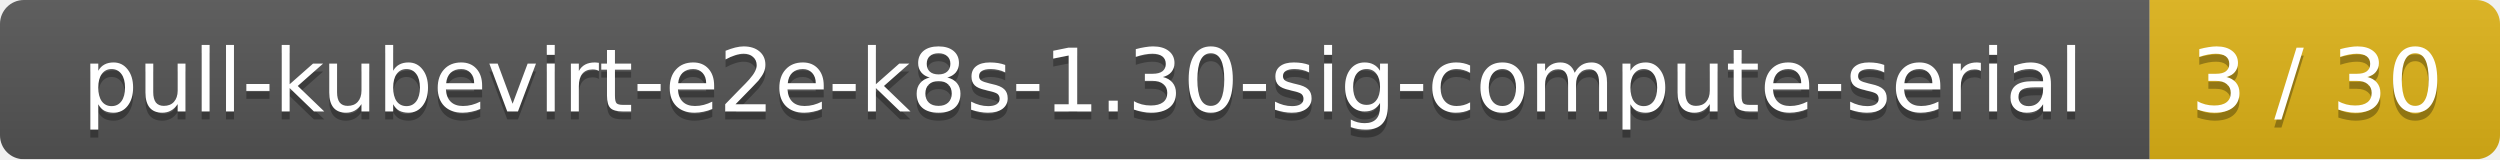
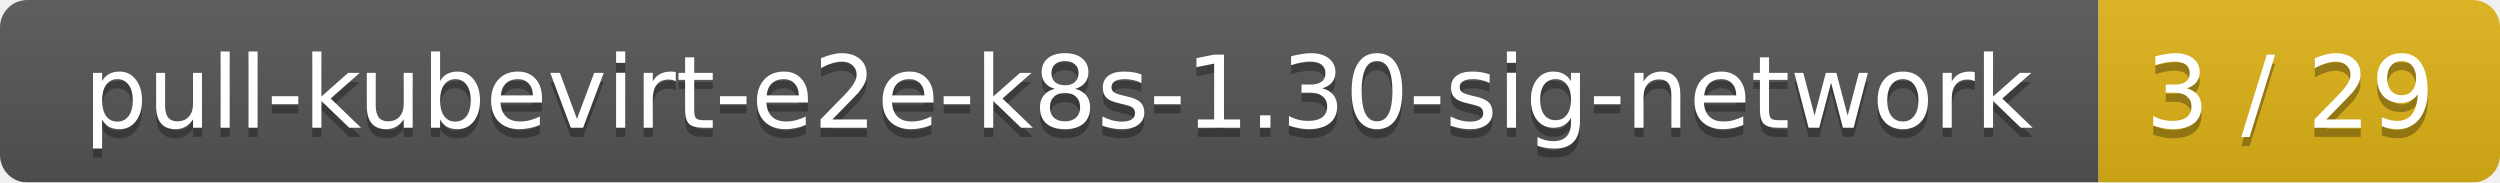
- <svg xmlns="http://www.w3.org/2000/svg" width="314" height="20">
+ <svg xmlns="http://www.w3.org/2000/svg" width="274" height="20">
  <linearGradient id="smooth" x2="0" y2="100%">
    <stop offset="0" stop-color="#bbb" stop-opacity=".1" />
    <stop offset="1" stop-opacity=".1" />
  </linearGradient>
  <mask id="round">
-     <rect width="314" height="20" rx="3" fill="#fff" />
+     <rect width="274" height="20" rx="3" fill="#fff" />
  </mask>
  <g mask="url(#round)">
-     <rect width="270" height="20" fill="#555" />
-     <rect x="270" width="44" height="20" fill="#dfb317" />
-     <rect width="314" height="20" fill="url(#smooth)" />
+     <rect width="230" height="20" fill="#555" />
+     <rect x="230" width="44" height="20" fill="#dfb317" />
+     <rect width="274" height="20" fill="url(#smooth)" />
  </g>
  <g fill="#fff" text-anchor="middle" font-family="DejaVu Sans,Verdana,Geneva,sans-serif" font-size="11">
-     <text x="136" y="15" fill="#010101" fill-opacity=".3">pull-kubevirt-e2e-k8s-1.30-sig-compute-serial</text>
-     <text x="136" y="14">pull-kubevirt-e2e-k8s-1.30-sig-compute-serial</text>
-     <text x="291" y="15" fill="#010101" fill-opacity=".3">3 / 30</text>
-     <text x="291" y="14">3 / 30</text>
+     <text x="116" y="15" fill="#010101" fill-opacity=".3">pull-kubevirt-e2e-k8s-1.30-sig-network</text>
+     <text x="116" y="14">pull-kubevirt-e2e-k8s-1.30-sig-network</text>
+     <text x="251" y="15" fill="#010101" fill-opacity=".3">3 / 29</text>
+     <text x="251" y="14">3 / 29</text>
  </g>
</svg>
